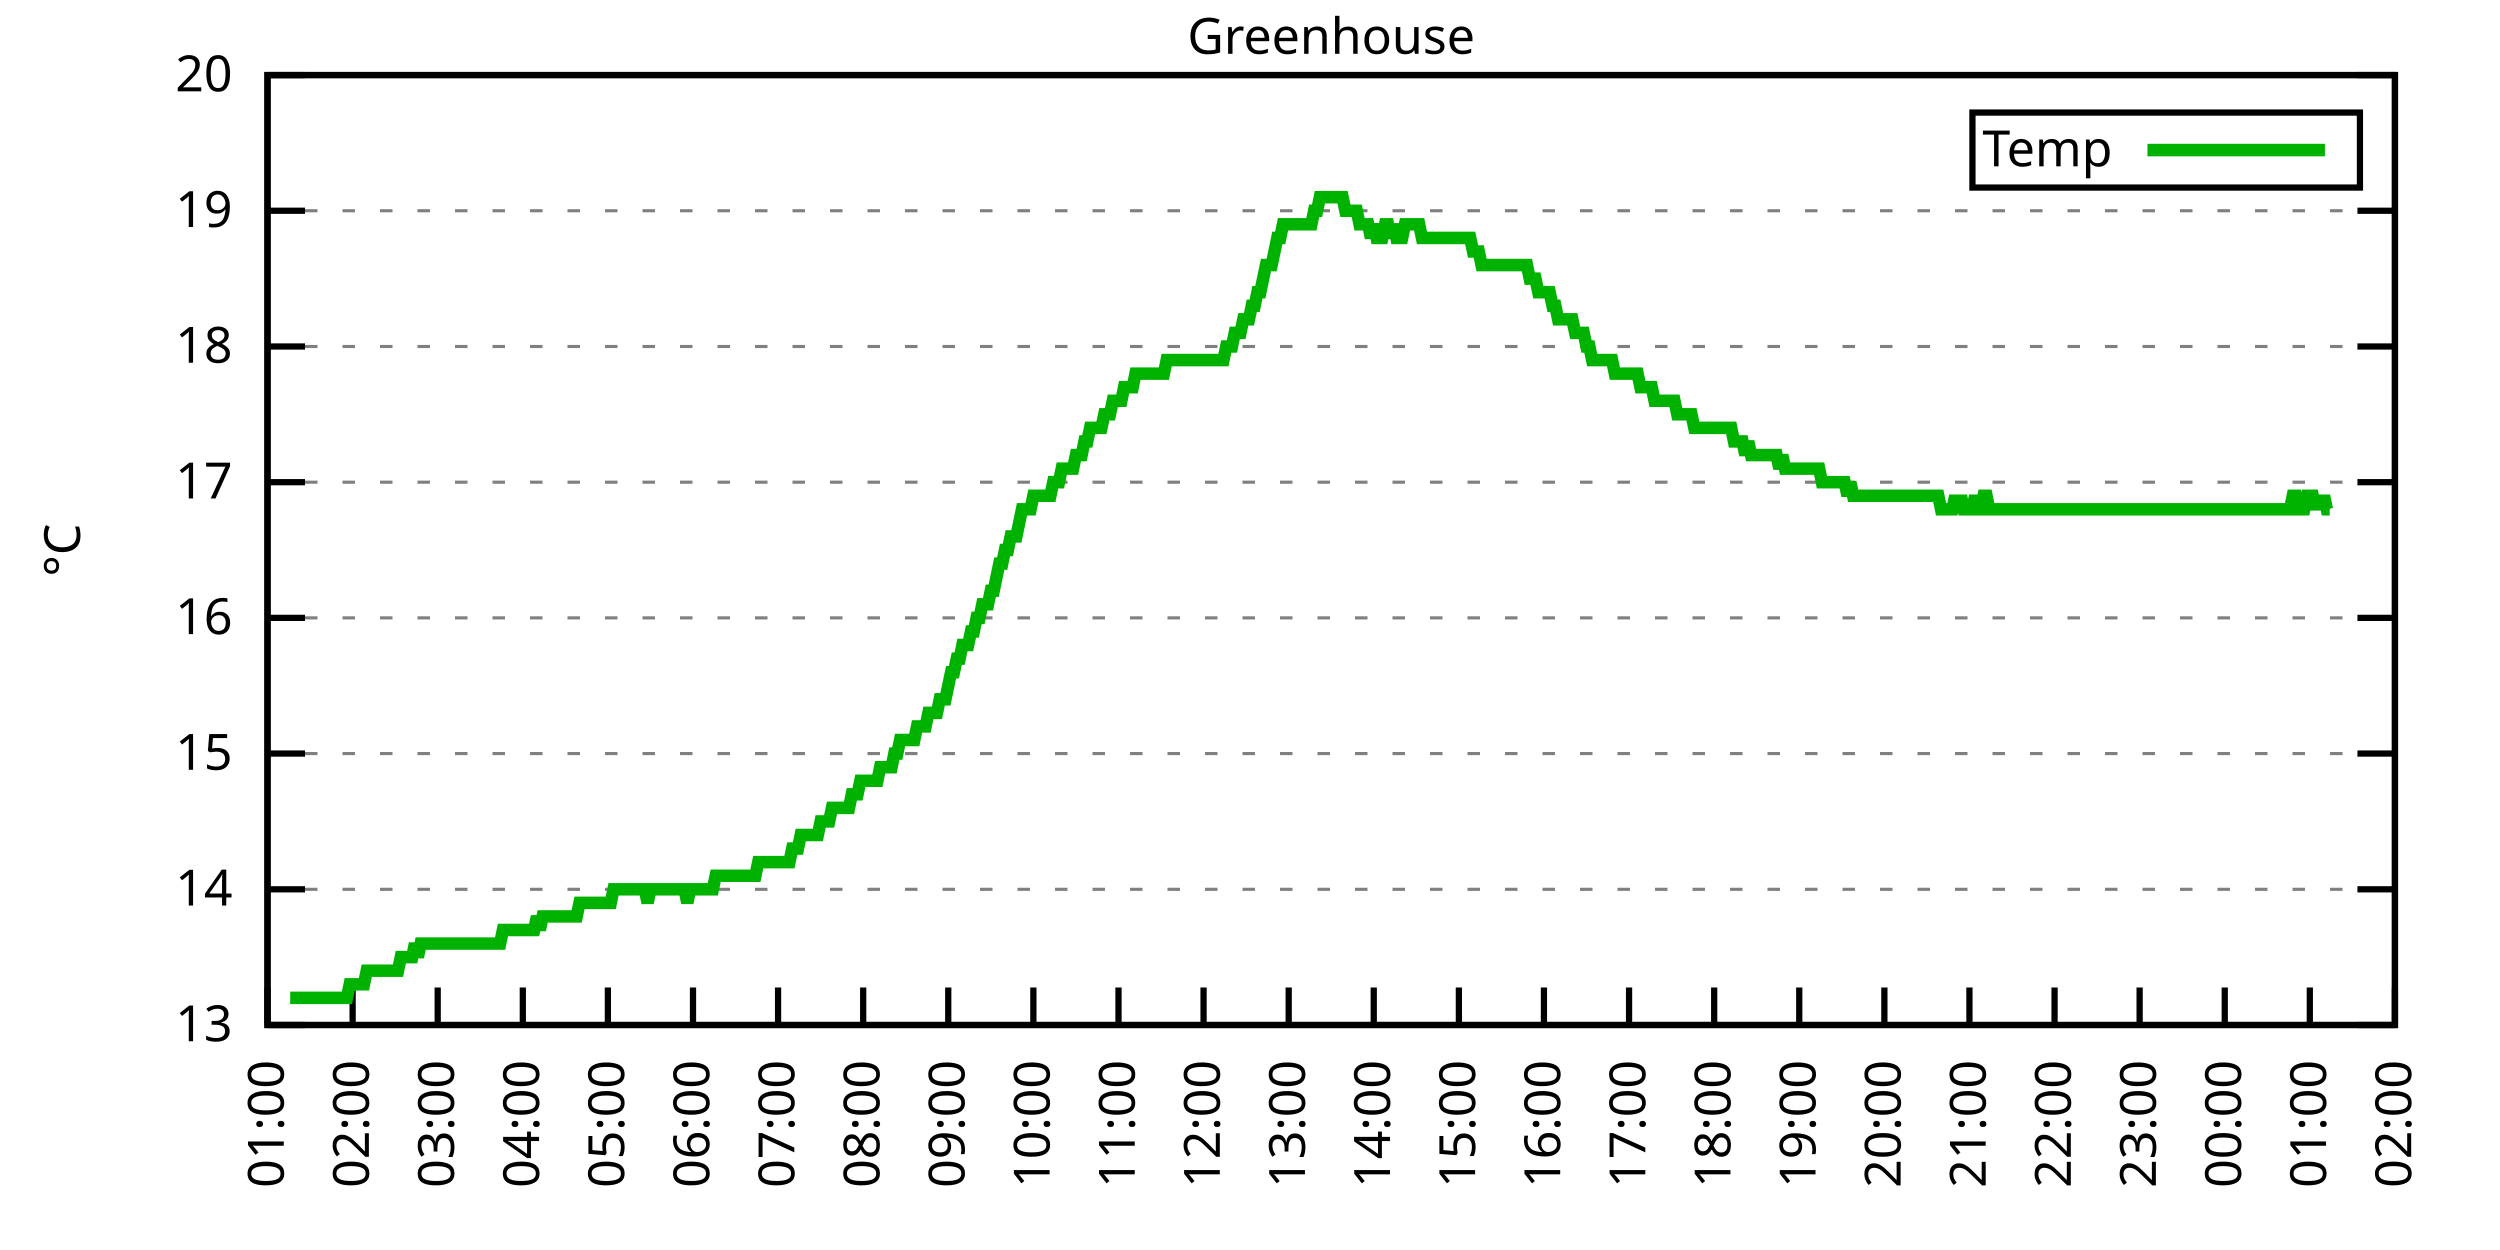
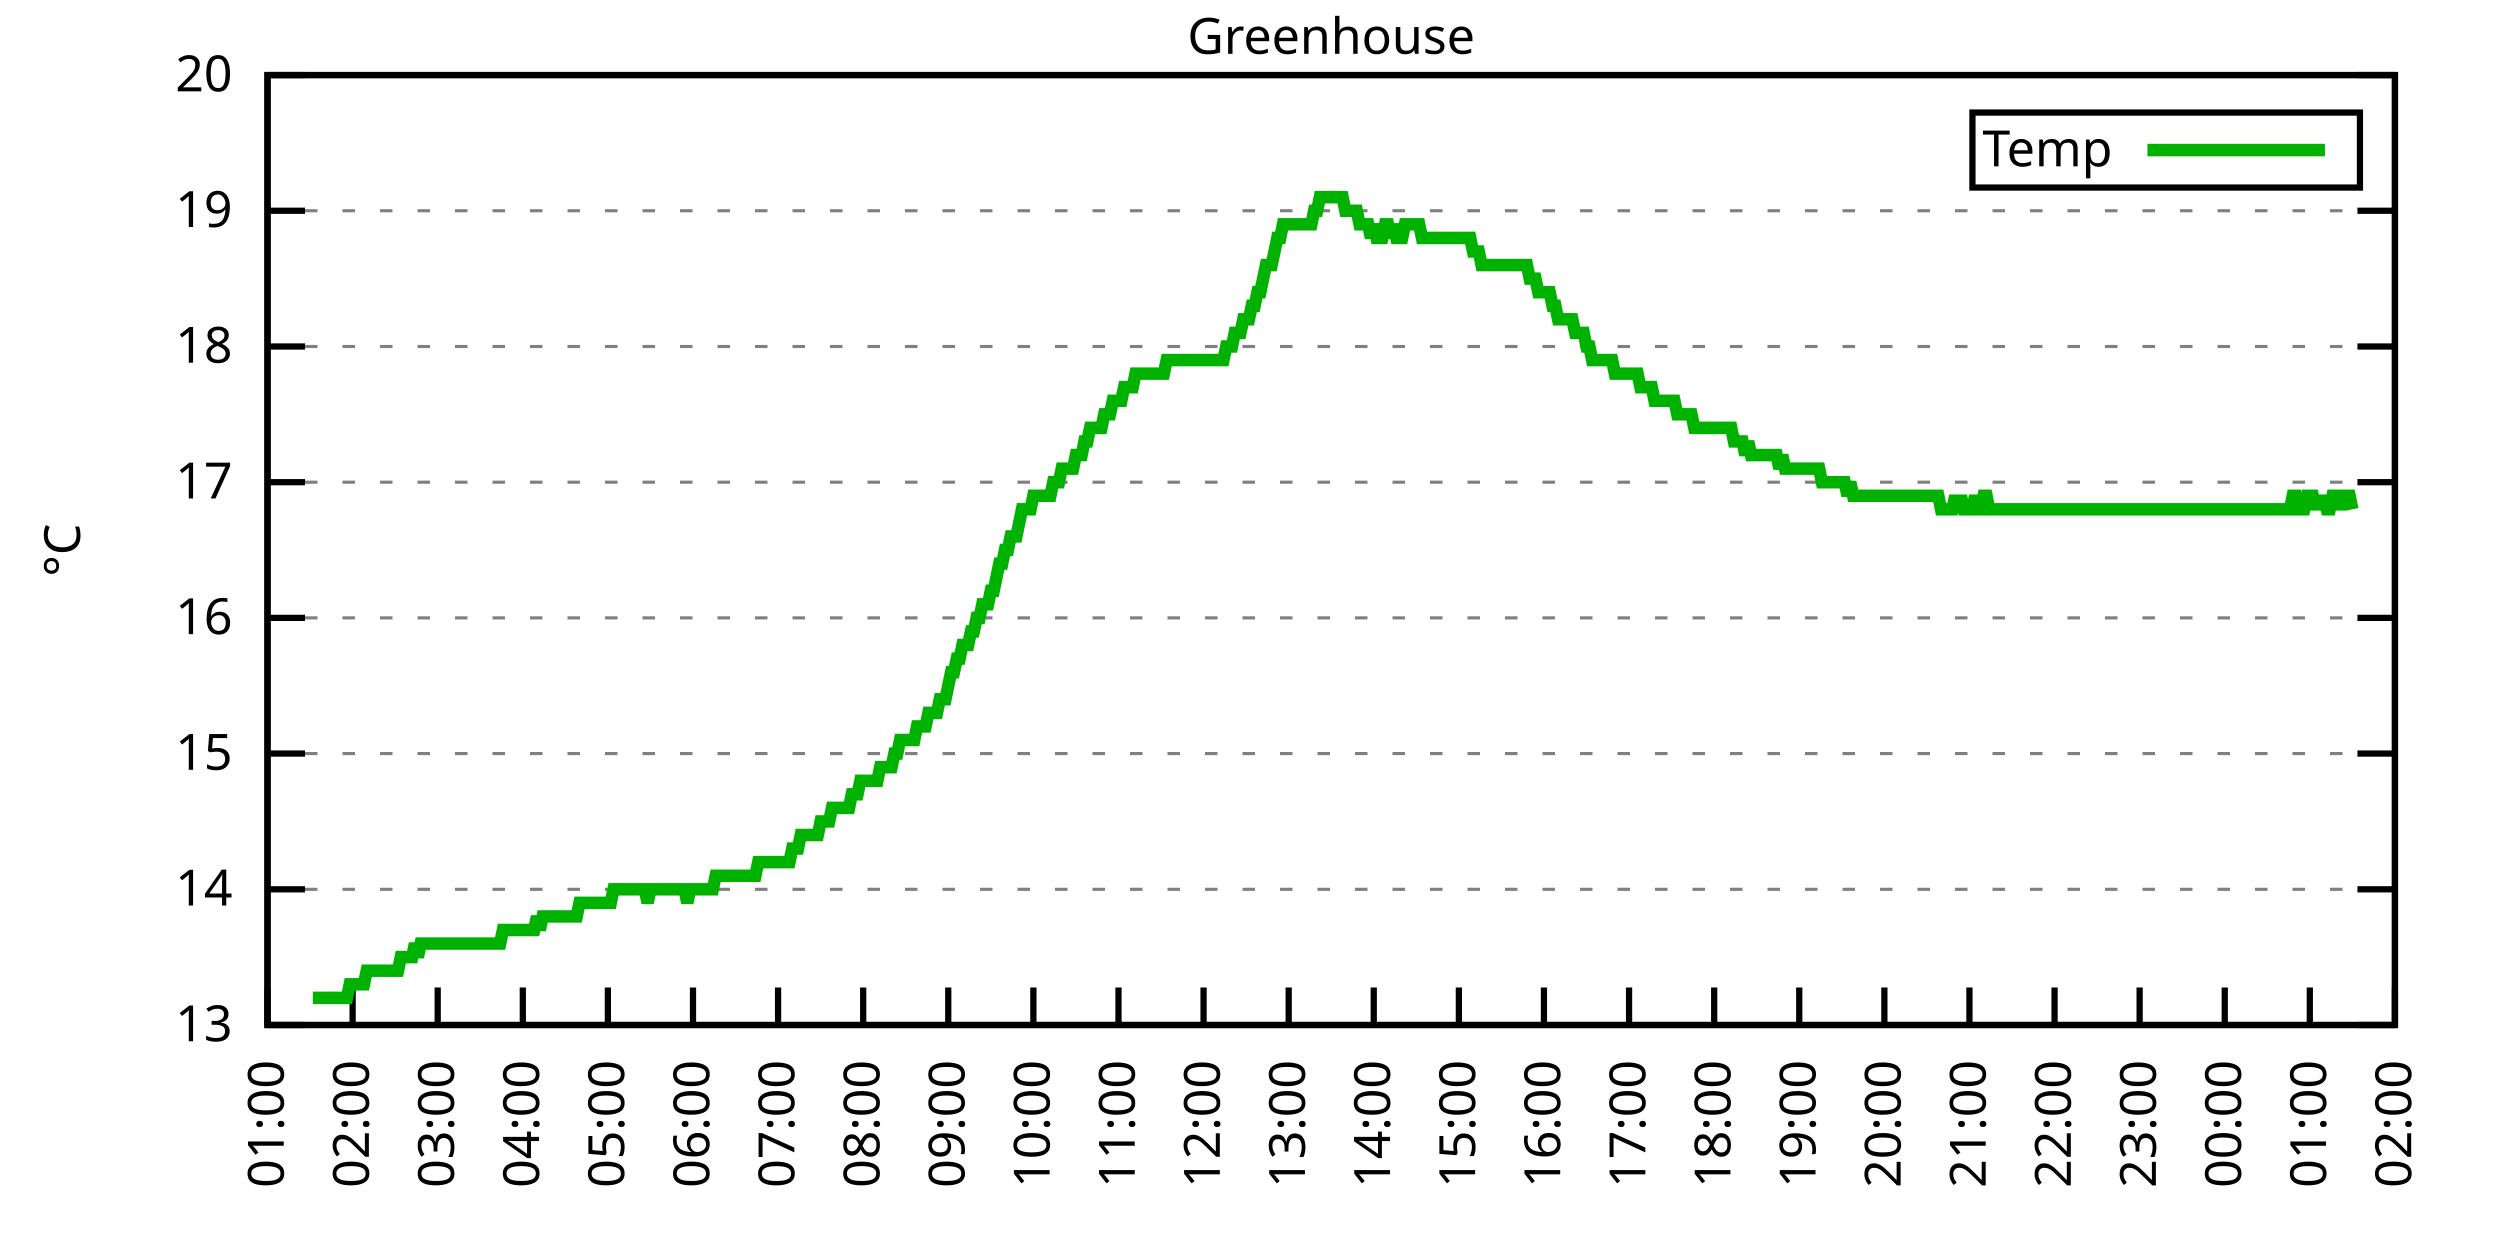
<svg xmlns="http://www.w3.org/2000/svg" xmlns:xlink="http://www.w3.org/1999/xlink" width="400" height="200" viewBox="0 0 400 200">
  <g id="gnuplot_canvas">
    <rect x="0" y="0" width="400" height="200" fill="none" />
    <defs>
      <circle id="gpDot" r="0.5" stroke-width="0.5" stroke="currentColor" />
      <path id="gpPt0" stroke-width="0.333" stroke="currentColor" d="M-1,0 h2 M0,-1 v2" />
      <path id="gpPt1" stroke-width="0.333" stroke="currentColor" d="M-1,-1 L1,1 M1,-1 L-1,1" />
      <path id="gpPt2" stroke-width="0.333" stroke="currentColor" d="M-1,0 L1,0 M0,-1 L0,1 M-1,-1 L1,1 M-1,1 L1,-1" />
      <rect id="gpPt3" stroke-width="0.333" stroke="currentColor" x="-1" y="-1" width="2" height="2" />
      <rect id="gpPt4" stroke-width="0.333" stroke="currentColor" fill="currentColor" x="-1" y="-1" width="2" height="2" />
      <circle id="gpPt5" stroke-width="0.333" stroke="currentColor" cx="0" cy="0" r="1" />
      <use xlink:href="#gpPt5" id="gpPt6" fill="currentColor" stroke="none" />
      <path id="gpPt7" stroke-width="0.333" stroke="currentColor" d="M0,-1.33 L-1.33,0.67 L1.33,0.67 z" />
      <use xlink:href="#gpPt7" id="gpPt8" fill="currentColor" stroke="none" />
      <use xlink:href="#gpPt7" id="gpPt9" stroke="currentColor" transform="rotate(180)" />
      <use xlink:href="#gpPt9" id="gpPt10" fill="currentColor" stroke="none" />
      <use xlink:href="#gpPt3" id="gpPt11" stroke="currentColor" transform="rotate(45)" />
      <use xlink:href="#gpPt11" id="gpPt12" fill="currentColor" stroke="none" />
      <path id="gpPt13" stroke-width="0.333" stroke="currentColor" d="M0,1.330 L1.265,0.411 L0.782,-1.067 L-0.782,-1.076 L-1.265,0.411 z" />
      <use xlink:href="#gpPt13" id="gpPt14" fill="currentColor" stroke="none" />
      <filter id="textbox" filterUnits="objectBoundingBox" x="0" y="0" height="1" width="1">
        <feFlood flood-color="white" flood-opacity="1" result="bgnd" />
        <feComposite in="SourceGraphic" in2="bgnd" operator="atop" />
      </filter>
      <filter id="greybox" filterUnits="objectBoundingBox" x="0" y="0" height="1" width="1">
        <feFlood flood-color="lightgrey" flood-opacity="1" result="grey" />
        <feComposite in="SourceGraphic" in2="grey" operator="atop" />
      </filter>
    </defs>
    <g fill="none" color="white" stroke="currentColor" stroke-width="1.00" stroke-linecap="butt" stroke-linejoin="miter">
</g>
    <g fill="none" color="black" stroke="currentColor" stroke-width="1.00" stroke-linecap="butt" stroke-linejoin="miter">
      <g stroke="none" shape-rendering="crispEdges">
        <polygon fill="rgb(255, 255, 255)" points="42.80,164.00 383.18,164.00 383.18,12.02 42.80,12.02 " />
      </g>
    </g>
    <g fill="none" color="black" stroke="currentColor" stroke-width="1.00" stroke-linecap="butt" stroke-linejoin="miter">
</g>
    <g fill="none" color="black" stroke="black" stroke-width="0.50" stroke-linecap="butt" stroke-linejoin="miter">
</g>
    <g fill="none" color="gray" stroke="currentColor" stroke-width="0.50" stroke-linecap="butt" stroke-linejoin="miter">
      <path stroke="gray" stroke-dasharray="2,4" class="gridline" d="M42.80,164.00 L383.19,164.00  " />
    </g>
    <g fill="none" color="gray" stroke="gray" stroke-width="1.00" stroke-linecap="butt" stroke-linejoin="miter">
</g>
    <g fill="none" color="black" stroke="currentColor" stroke-width="1.00" stroke-linecap="butt" stroke-linejoin="miter">
      <path stroke="black" d="M42.80,164.00 L48.80,164.00 M383.19,164.00 L377.19,164.00  " />
      <g transform="translate(37.20,166.60)" stroke="none" fill="black" font-family="Sans" font-size="8.00" text-anchor="end">
        <text>
          <tspan font-family="Sans"> 13</tspan>
        </text>
      </g>
    </g>
    <g fill="none" color="black" stroke="currentColor" stroke-width="1.00" stroke-linecap="butt" stroke-linejoin="miter">
</g>
    <g fill="none" color="black" stroke="black" stroke-width="0.50" stroke-linecap="butt" stroke-linejoin="miter">
</g>
    <g fill="none" color="gray" stroke="currentColor" stroke-width="0.50" stroke-linecap="butt" stroke-linejoin="miter">
      <path stroke="gray" stroke-dasharray="2,4" class="gridline" d="M42.80,142.29 L383.19,142.29  " />
    </g>
    <g fill="none" color="gray" stroke="gray" stroke-width="1.00" stroke-linecap="butt" stroke-linejoin="miter">
</g>
    <g fill="none" color="black" stroke="currentColor" stroke-width="1.00" stroke-linecap="butt" stroke-linejoin="miter">
      <path stroke="black" d="M42.80,142.29 L48.80,142.29 M383.19,142.29 L377.19,142.29  " />
      <g transform="translate(37.20,144.89)" stroke="none" fill="black" font-family="Sans" font-size="8.00" text-anchor="end">
        <text>
          <tspan font-family="Sans"> 14</tspan>
        </text>
      </g>
    </g>
    <g fill="none" color="black" stroke="currentColor" stroke-width="1.00" stroke-linecap="butt" stroke-linejoin="miter">
</g>
    <g fill="none" color="black" stroke="black" stroke-width="0.50" stroke-linecap="butt" stroke-linejoin="miter">
</g>
    <g fill="none" color="gray" stroke="currentColor" stroke-width="0.50" stroke-linecap="butt" stroke-linejoin="miter">
      <path stroke="gray" stroke-dasharray="2,4" class="gridline" d="M42.80,120.57 L383.19,120.57  " />
    </g>
    <g fill="none" color="gray" stroke="gray" stroke-width="1.00" stroke-linecap="butt" stroke-linejoin="miter">
</g>
    <g fill="none" color="black" stroke="currentColor" stroke-width="1.00" stroke-linecap="butt" stroke-linejoin="miter">
      <path stroke="black" d="M42.80,120.57 L48.80,120.57 M383.19,120.57 L377.19,120.57  " />
      <g transform="translate(37.20,123.17)" stroke="none" fill="black" font-family="Sans" font-size="8.00" text-anchor="end">
        <text>
          <tspan font-family="Sans"> 15</tspan>
        </text>
      </g>
    </g>
    <g fill="none" color="black" stroke="currentColor" stroke-width="1.00" stroke-linecap="butt" stroke-linejoin="miter">
</g>
    <g fill="none" color="black" stroke="black" stroke-width="0.50" stroke-linecap="butt" stroke-linejoin="miter">
</g>
    <g fill="none" color="gray" stroke="currentColor" stroke-width="0.50" stroke-linecap="butt" stroke-linejoin="miter">
      <path stroke="gray" stroke-dasharray="2,4" class="gridline" d="M42.80,98.86 L383.19,98.86  " />
    </g>
    <g fill="none" color="gray" stroke="gray" stroke-width="1.00" stroke-linecap="butt" stroke-linejoin="miter">
</g>
    <g fill="none" color="black" stroke="currentColor" stroke-width="1.00" stroke-linecap="butt" stroke-linejoin="miter">
      <path stroke="black" d="M42.80,98.86 L48.80,98.86 M383.19,98.86 L377.19,98.86  " />
      <g transform="translate(37.20,101.46)" stroke="none" fill="black" font-family="Sans" font-size="8.00" text-anchor="end">
        <text>
          <tspan font-family="Sans"> 16</tspan>
        </text>
      </g>
    </g>
    <g fill="none" color="black" stroke="currentColor" stroke-width="1.00" stroke-linecap="butt" stroke-linejoin="miter">
</g>
    <g fill="none" color="black" stroke="black" stroke-width="0.50" stroke-linecap="butt" stroke-linejoin="miter">
</g>
    <g fill="none" color="gray" stroke="currentColor" stroke-width="0.50" stroke-linecap="butt" stroke-linejoin="miter">
      <path stroke="gray" stroke-dasharray="2,4" class="gridline" d="M42.80,77.15 L383.19,77.15  " />
    </g>
    <g fill="none" color="gray" stroke="gray" stroke-width="1.00" stroke-linecap="butt" stroke-linejoin="miter">
</g>
    <g fill="none" color="black" stroke="currentColor" stroke-width="1.00" stroke-linecap="butt" stroke-linejoin="miter">
      <path stroke="black" d="M42.80,77.15 L48.80,77.15 M383.19,77.15 L377.19,77.15  " />
      <g transform="translate(37.20,79.75)" stroke="none" fill="black" font-family="Sans" font-size="8.00" text-anchor="end">
        <text>
          <tspan font-family="Sans"> 17</tspan>
        </text>
      </g>
    </g>
    <g fill="none" color="black" stroke="currentColor" stroke-width="1.00" stroke-linecap="butt" stroke-linejoin="miter">
</g>
    <g fill="none" color="black" stroke="black" stroke-width="0.50" stroke-linecap="butt" stroke-linejoin="miter">
</g>
    <g fill="none" color="gray" stroke="currentColor" stroke-width="0.50" stroke-linecap="butt" stroke-linejoin="miter">
      <path stroke="gray" stroke-dasharray="2,4" class="gridline" d="M42.80,55.44 L383.19,55.44  " />
    </g>
    <g fill="none" color="gray" stroke="gray" stroke-width="1.00" stroke-linecap="butt" stroke-linejoin="miter">
</g>
    <g fill="none" color="black" stroke="currentColor" stroke-width="1.00" stroke-linecap="butt" stroke-linejoin="miter">
      <path stroke="black" d="M42.80,55.44 L48.80,55.44 M383.19,55.44 L377.19,55.44  " />
      <g transform="translate(37.20,58.04)" stroke="none" fill="black" font-family="Sans" font-size="8.00" text-anchor="end">
        <text>
          <tspan font-family="Sans"> 18</tspan>
        </text>
      </g>
    </g>
    <g fill="none" color="black" stroke="currentColor" stroke-width="1.00" stroke-linecap="butt" stroke-linejoin="miter">
</g>
    <g fill="none" color="black" stroke="black" stroke-width="0.50" stroke-linecap="butt" stroke-linejoin="miter">
</g>
    <g fill="none" color="gray" stroke="currentColor" stroke-width="0.50" stroke-linecap="butt" stroke-linejoin="miter">
      <path stroke="gray" stroke-dasharray="2,4" class="gridline" d="M42.80,33.72 L383.19,33.72  " />
    </g>
    <g fill="none" color="gray" stroke="gray" stroke-width="1.00" stroke-linecap="butt" stroke-linejoin="miter">
</g>
    <g fill="none" color="black" stroke="currentColor" stroke-width="1.00" stroke-linecap="butt" stroke-linejoin="miter">
      <path stroke="black" d="M42.80,33.72 L48.80,33.72 M383.19,33.72 L377.19,33.72  " />
      <g transform="translate(37.20,36.32)" stroke="none" fill="black" font-family="Sans" font-size="8.00" text-anchor="end">
        <text>
          <tspan font-family="Sans"> 19</tspan>
        </text>
      </g>
    </g>
    <g fill="none" color="black" stroke="currentColor" stroke-width="1.00" stroke-linecap="butt" stroke-linejoin="miter">
</g>
    <g fill="none" color="black" stroke="black" stroke-width="0.50" stroke-linecap="butt" stroke-linejoin="miter">
</g>
    <g fill="none" color="gray" stroke="currentColor" stroke-width="0.50" stroke-linecap="butt" stroke-linejoin="miter">
      <path stroke="gray" stroke-dasharray="2,4" class="gridline" d="M42.80,12.01 L383.19,12.01  " />
    </g>
    <g fill="none" color="gray" stroke="gray" stroke-width="1.00" stroke-linecap="butt" stroke-linejoin="miter">
</g>
    <g fill="none" color="black" stroke="currentColor" stroke-width="1.00" stroke-linecap="butt" stroke-linejoin="miter">
      <path stroke="black" d="M42.80,12.01 L48.80,12.01 M383.19,12.01 L377.19,12.01  " />
      <g transform="translate(37.20,14.61)" stroke="none" fill="black" font-family="Sans" font-size="8.00" text-anchor="end">
        <text>
          <tspan font-family="Sans"> 20</tspan>
        </text>
      </g>
    </g>
    <g fill="none" color="black" stroke="currentColor" stroke-width="1.00" stroke-linecap="butt" stroke-linejoin="miter">
      <path stroke="black" d="M42.80,164.00 L42.80,158.00  " />
      <g transform="translate(45.40,169.60) rotate(270.00)" stroke="none" fill="black" font-family="Sans" font-size="8.00" text-anchor="end">
        <text>
          <tspan font-family="Sans">01:00</tspan>
        </text>
      </g>
    </g>
    <g fill="none" color="black" stroke="currentColor" stroke-width="1.00" stroke-linecap="butt" stroke-linejoin="miter">
      <path stroke="black" d="M56.42,164.00 L56.42,158.00  " />
      <g transform="translate(59.02,169.60) rotate(270.00)" stroke="none" fill="black" font-family="Sans" font-size="8.00" text-anchor="end">
        <text>
          <tspan font-family="Sans">02:00</tspan>
        </text>
      </g>
    </g>
    <g fill="none" color="black" stroke="currentColor" stroke-width="1.00" stroke-linecap="butt" stroke-linejoin="miter">
      <path stroke="black" d="M70.03,164.00 L70.03,158.00  " />
      <g transform="translate(72.63,169.60) rotate(270.00)" stroke="none" fill="black" font-family="Sans" font-size="8.00" text-anchor="end">
        <text>
          <tspan font-family="Sans">03:00</tspan>
        </text>
      </g>
    </g>
    <g fill="none" color="black" stroke="currentColor" stroke-width="1.00" stroke-linecap="butt" stroke-linejoin="miter">
      <path stroke="black" d="M83.65,164.00 L83.65,158.00  " />
      <g transform="translate(86.25,169.60) rotate(270.00)" stroke="none" fill="black" font-family="Sans" font-size="8.00" text-anchor="end">
        <text>
          <tspan font-family="Sans">04:00</tspan>
        </text>
      </g>
    </g>
    <g fill="none" color="black" stroke="currentColor" stroke-width="1.00" stroke-linecap="butt" stroke-linejoin="miter">
      <path stroke="black" d="M97.26,164.00 L97.26,158.00  " />
      <g transform="translate(99.86,169.60) rotate(270.00)" stroke="none" fill="black" font-family="Sans" font-size="8.00" text-anchor="end">
        <text>
          <tspan font-family="Sans">05:00</tspan>
        </text>
      </g>
    </g>
    <g fill="none" color="black" stroke="currentColor" stroke-width="1.00" stroke-linecap="butt" stroke-linejoin="miter">
      <path stroke="black" d="M110.88,164.00 L110.88,158.00  " />
      <g transform="translate(113.48,169.60) rotate(270.00)" stroke="none" fill="black" font-family="Sans" font-size="8.00" text-anchor="end">
        <text>
          <tspan font-family="Sans">06:00</tspan>
        </text>
      </g>
    </g>
    <g fill="none" color="black" stroke="currentColor" stroke-width="1.00" stroke-linecap="butt" stroke-linejoin="miter">
      <path stroke="black" d="M124.49,164.00 L124.49,158.00  " />
      <g transform="translate(127.09,169.60) rotate(270.00)" stroke="none" fill="black" font-family="Sans" font-size="8.00" text-anchor="end">
        <text>
          <tspan font-family="Sans">07:00</tspan>
        </text>
      </g>
    </g>
    <g fill="none" color="black" stroke="currentColor" stroke-width="1.00" stroke-linecap="butt" stroke-linejoin="miter">
      <path stroke="black" d="M138.11,164.00 L138.11,158.00  " />
      <g transform="translate(140.71,169.60) rotate(270.00)" stroke="none" fill="black" font-family="Sans" font-size="8.00" text-anchor="end">
        <text>
          <tspan font-family="Sans">08:00</tspan>
        </text>
      </g>
    </g>
    <g fill="none" color="black" stroke="currentColor" stroke-width="1.00" stroke-linecap="butt" stroke-linejoin="miter">
      <path stroke="black" d="M151.72,164.00 L151.72,158.00  " />
      <g transform="translate(154.32,169.60) rotate(270.00)" stroke="none" fill="black" font-family="Sans" font-size="8.00" text-anchor="end">
        <text>
          <tspan font-family="Sans">09:00</tspan>
        </text>
      </g>
    </g>
    <g fill="none" color="black" stroke="currentColor" stroke-width="1.00" stroke-linecap="butt" stroke-linejoin="miter">
      <path stroke="black" d="M165.34,164.00 L165.34,158.00  " />
      <g transform="translate(167.94,169.60) rotate(270.00)" stroke="none" fill="black" font-family="Sans" font-size="8.00" text-anchor="end">
        <text>
          <tspan font-family="Sans">10:00</tspan>
        </text>
      </g>
    </g>
    <g fill="none" color="black" stroke="currentColor" stroke-width="1.00" stroke-linecap="butt" stroke-linejoin="miter">
      <path stroke="black" d="M178.96,164.00 L178.96,158.00  " />
      <g transform="translate(181.56,169.60) rotate(270.00)" stroke="none" fill="black" font-family="Sans" font-size="8.00" text-anchor="end">
        <text>
          <tspan font-family="Sans">11:00</tspan>
        </text>
      </g>
    </g>
    <g fill="none" color="black" stroke="currentColor" stroke-width="1.00" stroke-linecap="butt" stroke-linejoin="miter">
      <path stroke="black" d="M192.57,164.00 L192.57,158.00  " />
      <g transform="translate(195.17,169.60) rotate(270.00)" stroke="none" fill="black" font-family="Sans" font-size="8.00" text-anchor="end">
        <text>
          <tspan font-family="Sans">12:00</tspan>
        </text>
      </g>
    </g>
    <g fill="none" color="black" stroke="currentColor" stroke-width="1.00" stroke-linecap="butt" stroke-linejoin="miter">
      <path stroke="black" d="M206.19,164.00 L206.19,158.00  " />
      <g transform="translate(208.79,169.60) rotate(270.00)" stroke="none" fill="black" font-family="Sans" font-size="8.00" text-anchor="end">
        <text>
          <tspan font-family="Sans">13:00</tspan>
        </text>
      </g>
    </g>
    <g fill="none" color="black" stroke="currentColor" stroke-width="1.00" stroke-linecap="butt" stroke-linejoin="miter">
      <path stroke="black" d="M219.80,164.00 L219.80,158.00  " />
      <g transform="translate(222.40,169.60) rotate(270.00)" stroke="none" fill="black" font-family="Sans" font-size="8.00" text-anchor="end">
        <text>
          <tspan font-family="Sans">14:00</tspan>
        </text>
      </g>
    </g>
    <g fill="none" color="black" stroke="currentColor" stroke-width="1.00" stroke-linecap="butt" stroke-linejoin="miter">
      <path stroke="black" d="M233.42,164.00 L233.42,158.00  " />
      <g transform="translate(236.02,169.60) rotate(270.00)" stroke="none" fill="black" font-family="Sans" font-size="8.00" text-anchor="end">
        <text>
          <tspan font-family="Sans">15:00</tspan>
        </text>
      </g>
    </g>
    <g fill="none" color="black" stroke="currentColor" stroke-width="1.00" stroke-linecap="butt" stroke-linejoin="miter">
      <path stroke="black" d="M247.03,164.00 L247.03,158.00  " />
      <g transform="translate(249.63,169.60) rotate(270.00)" stroke="none" fill="black" font-family="Sans" font-size="8.00" text-anchor="end">
        <text>
          <tspan font-family="Sans">16:00</tspan>
        </text>
      </g>
    </g>
    <g fill="none" color="black" stroke="currentColor" stroke-width="1.00" stroke-linecap="butt" stroke-linejoin="miter">
      <path stroke="black" d="M260.65,164.00 L260.65,158.00  " />
      <g transform="translate(263.25,169.60) rotate(270.00)" stroke="none" fill="black" font-family="Sans" font-size="8.00" text-anchor="end">
        <text>
          <tspan font-family="Sans">17:00</tspan>
        </text>
      </g>
    </g>
    <g fill="none" color="black" stroke="currentColor" stroke-width="1.00" stroke-linecap="butt" stroke-linejoin="miter">
      <path stroke="black" d="M274.27,164.00 L274.27,158.00  " />
      <g transform="translate(276.87,169.60) rotate(270.00)" stroke="none" fill="black" font-family="Sans" font-size="8.00" text-anchor="end">
        <text>
          <tspan font-family="Sans">18:00</tspan>
        </text>
      </g>
    </g>
    <g fill="none" color="black" stroke="currentColor" stroke-width="1.00" stroke-linecap="butt" stroke-linejoin="miter">
      <path stroke="black" d="M287.88,164.00 L287.88,158.00  " />
      <g transform="translate(290.48,169.60) rotate(270.00)" stroke="none" fill="black" font-family="Sans" font-size="8.00" text-anchor="end">
        <text>
          <tspan font-family="Sans">19:00</tspan>
        </text>
      </g>
    </g>
    <g fill="none" color="black" stroke="currentColor" stroke-width="1.00" stroke-linecap="butt" stroke-linejoin="miter">
      <path stroke="black" d="M301.50,164.00 L301.50,158.00  " />
      <g transform="translate(304.10,169.60) rotate(270.00)" stroke="none" fill="black" font-family="Sans" font-size="8.00" text-anchor="end">
        <text>
          <tspan font-family="Sans">20:00</tspan>
        </text>
      </g>
    </g>
    <g fill="none" color="black" stroke="currentColor" stroke-width="1.00" stroke-linecap="butt" stroke-linejoin="miter">
      <path stroke="black" d="M315.11,164.00 L315.11,158.00  " />
      <g transform="translate(317.71,169.60) rotate(270.00)" stroke="none" fill="black" font-family="Sans" font-size="8.00" text-anchor="end">
        <text>
          <tspan font-family="Sans">21:00</tspan>
        </text>
      </g>
    </g>
    <g fill="none" color="black" stroke="currentColor" stroke-width="1.00" stroke-linecap="butt" stroke-linejoin="miter">
      <path stroke="black" d="M328.73,164.00 L328.73,158.00  " />
      <g transform="translate(331.33,169.60) rotate(270.00)" stroke="none" fill="black" font-family="Sans" font-size="8.00" text-anchor="end">
        <text>
          <tspan font-family="Sans">22:00</tspan>
        </text>
      </g>
    </g>
    <g fill="none" color="black" stroke="currentColor" stroke-width="1.00" stroke-linecap="butt" stroke-linejoin="miter">
      <path stroke="black" d="M342.34,164.00 L342.34,158.00  " />
      <g transform="translate(344.94,169.60) rotate(270.00)" stroke="none" fill="black" font-family="Sans" font-size="8.00" text-anchor="end">
        <text>
          <tspan font-family="Sans">23:00</tspan>
        </text>
      </g>
    </g>
    <g fill="none" color="black" stroke="currentColor" stroke-width="1.00" stroke-linecap="butt" stroke-linejoin="miter">
      <path stroke="black" d="M355.96,164.00 L355.96,158.00  " />
      <g transform="translate(358.56,169.60) rotate(270.00)" stroke="none" fill="black" font-family="Sans" font-size="8.00" text-anchor="end">
        <text>
          <tspan font-family="Sans">00:00</tspan>
        </text>
      </g>
    </g>
    <g fill="none" color="black" stroke="currentColor" stroke-width="1.00" stroke-linecap="butt" stroke-linejoin="miter">
      <path stroke="black" d="M369.57,164.00 L369.57,158.00  " />
      <g transform="translate(372.17,169.60) rotate(270.00)" stroke="none" fill="black" font-family="Sans" font-size="8.00" text-anchor="end">
        <text>
          <tspan font-family="Sans">01:00</tspan>
        </text>
      </g>
    </g>
    <g fill="none" color="black" stroke="currentColor" stroke-width="1.00" stroke-linecap="butt" stroke-linejoin="miter">
      <path stroke="black" d="M383.19,164.00 L383.19,158.00  " />
      <g transform="translate(385.79,169.60) rotate(270.00)" stroke="none" fill="black" font-family="Sans" font-size="8.00" text-anchor="end">
        <text>
          <tspan font-family="Sans">02:00</tspan>
        </text>
      </g>
    </g>
    <g fill="none" color="black" stroke="currentColor" stroke-width="1.00" stroke-linecap="butt" stroke-linejoin="miter">
</g>
    <g fill="none" color="black" stroke="currentColor" stroke-width="1.00" stroke-linecap="butt" stroke-linejoin="miter">
      <path stroke="black" d="M42.80,12.01 L42.80,164.00 L383.19,164.00 L383.19,12.01 L42.80,12.01 Z  " />
    </g>
    <g fill="none" color="black" stroke="currentColor" stroke-width="1.00" stroke-linecap="butt" stroke-linejoin="miter">
</g>
    <g fill="none" color="black" stroke="currentColor" stroke-width="1.00" stroke-linecap="butt" stroke-linejoin="miter">
      <path stroke="black" d="M315.59,30.01 L315.59,18.01 L377.59,18.01 L377.59,30.01 L315.59,30.01 Z  " />
    </g>
    <g id="Greenhouse_plot_1">
      <g fill="none" color="white" stroke="black" stroke-width="2.00" stroke-linecap="butt" stroke-linejoin="miter">
</g>
      <g fill="none" color="black" stroke="currentColor" stroke-width="2.00" stroke-linecap="butt" stroke-linejoin="miter">
        <g transform="translate(337.99,26.61)" stroke="none" fill="black" font-family="Sans" font-size="8.00" text-anchor="end">
          <text>
            <tspan font-family="Sans">Temp</tspan>
          </text>
        </g>
      </g>
      <g fill="none" color="black" stroke="currentColor" stroke-width="2.00" stroke-linecap="butt" stroke-linejoin="miter">
-         <path stroke="rgb(  0, 178,   0)" d="M343.59,24.01 L371.99,24.01 M46.43,159.66 L46.88,159.66 L47.34,159.66 L47.79,159.66 L48.25,159.66 L48.70,159.66   L49.15,159.66 L49.61,159.66 L50.06,159.66 L50.52,159.66 L50.97,159.66 L51.42,159.66 L51.88,159.66 L52.33,159.66   L52.78,159.66 L53.24,159.66 L53.69,159.66 L54.15,159.66 L54.60,159.66 L55.05,159.66 L55.51,159.66 L55.96,157.49   L56.42,157.49 L56.87,157.49 L57.32,157.49 L57.78,157.49 L58.23,157.49 L58.68,155.31 L59.14,155.31 L59.59,155.31   L60.05,155.31 L60.50,155.31 L60.95,155.31 L61.41,155.31 L61.86,155.31 L62.32,155.31 L62.77,155.31 L63.22,155.31   L63.68,155.31 L64.13,153.14 L64.58,153.14 L65.04,153.14 L65.49,153.14 L65.95,153.14 L66.40,150.97 L66.85,153.14   L67.31,150.97 L67.76,150.97 L68.22,150.97 L68.67,150.97 L69.12,150.97 L69.58,150.97 L70.03,150.97 L70.49,150.97   L70.94,150.97 L71.39,150.97 L71.85,150.97 L72.30,150.97 L72.75,150.97 L73.21,150.97 L73.66,150.97 L74.12,150.97   L74.57,150.97 L75.02,150.97 L75.48,150.97 L75.93,150.97 L76.39,150.97 L76.84,150.97 L77.29,150.97 L77.75,150.97   L78.20,150.97 L78.65,150.97 L79.11,150.97 L79.56,150.97 L80.02,150.97 L80.47,148.80 L80.92,148.80 L81.38,148.80   L81.83,148.80 L82.29,148.80 L82.74,148.80 L83.19,148.80 L83.65,148.80 L84.10,148.80 L84.55,148.80 L85.01,148.80   L85.46,148.80 L85.92,146.63 L86.37,148.80 L86.82,146.63 L87.28,146.63 L87.73,146.63 L88.19,146.63 L88.64,146.63   L89.09,146.63 L89.55,146.63 L90.00,146.63 L90.45,146.63 L90.91,146.63 L91.36,146.63 L91.82,146.63 L92.27,146.63   L92.72,144.46 L93.18,144.46 L93.63,144.46 L94.09,144.46 L94.54,144.46 L94.99,144.46 L95.45,144.46 L95.90,144.46   L96.35,144.46 L96.81,144.46 L97.26,144.46 L97.72,144.46 L98.17,142.29 L98.62,142.29 L99.08,142.29 L99.53,142.29   L99.99,142.29 L100.44,142.29 L100.89,142.29 L101.35,142.29 L101.80,142.29 L102.25,142.29 L102.71,142.29 L103.16,142.29   L103.62,144.46 L104.07,142.29 L104.52,142.29 L104.98,142.29 L105.43,142.29 L105.89,142.29 L106.34,142.29 L106.79,142.29   L107.25,142.29 L107.70,142.29 L108.15,142.29 L108.61,142.29 L109.06,142.29 L109.52,142.29 L109.97,144.46 L110.42,142.29   L110.88,142.29 L111.33,142.29 L111.79,142.29 L112.24,142.29 L112.69,142.29 L113.15,142.29 L113.60,142.29 L114.05,142.29   L114.51,140.12 L114.96,140.12 L115.42,140.12 L115.87,140.12 L116.32,140.12 L116.78,140.12 L117.23,140.12 L117.69,140.12   L118.14,140.12 L118.59,140.12 L119.05,140.12 L119.50,140.12 L119.96,140.12 L120.41,140.12 L120.86,140.12 L121.32,137.94   L121.77,137.94 L122.22,137.94 L122.68,137.94 L123.13,137.94 L123.59,137.94 L124.04,137.94 L124.49,137.94 L124.95,137.94   L125.40,137.94 L125.86,137.94 L126.31,137.94 L126.76,135.77 L127.22,135.77 L127.67,135.77 L128.12,133.60 L128.58,133.60   L129.03,133.60 L129.49,133.60 L129.94,133.60 L130.39,133.60 L130.85,133.60 L131.30,131.43 L131.76,131.43 L132.21,131.43   L132.66,131.43 L133.12,129.26 L133.57,129.26 L134.02,129.26 L134.48,129.26 L134.93,129.26 L135.39,129.26 L135.84,129.26   L136.29,127.09 L136.75,127.09 L137.20,127.09 L137.66,124.92 L138.11,124.92 L138.56,124.92 L139.02,124.92 L139.47,124.92   L139.92,124.92 L140.38,124.92 L140.83,122.75 L141.29,122.75 L141.74,122.75 L142.19,122.75 L142.65,122.75 L143.10,120.57   L143.56,120.57 L144.01,118.40 L144.46,118.40 L144.92,118.40 L145.37,118.40 L145.82,118.40 L146.28,118.40 L146.73,116.23   L147.19,116.23 L147.64,116.23 L148.09,116.23 L148.55,114.06 L149.00,114.06 L149.46,114.06 L149.91,114.06 L150.36,111.89   L150.82,111.89 L151.27,111.89 L151.72,109.72 L152.18,107.55 L152.63,107.55 L153.09,105.38 L153.54,105.38 L153.99,103.20   L154.45,103.20 L154.90,103.20 L155.36,101.03 L155.81,101.03 L156.26,98.86 L156.72,98.86 L157.17,96.69 L157.62,96.69   L158.08,96.69 L158.53,94.52 L158.99,94.52 L159.44,92.35 L159.89,90.18 L160.35,90.18 L160.80,88.00 L161.26,88.00   L161.71,85.83 L162.16,85.83 L162.62,85.83 L163.07,83.66 L163.52,81.49 L163.98,81.49 L164.43,81.49 L164.89,81.49   L165.34,79.32 L165.79,79.32 L166.25,79.32 L166.70,79.32 L167.16,79.32 L167.61,79.32 L168.06,79.32 L168.52,77.15   L168.97,77.15 L169.43,77.15 L169.88,74.98 L170.33,74.98 L170.79,74.98 L171.24,74.98 L171.69,74.98 L172.15,72.81   L172.60,72.81 L173.06,72.81 L173.51,70.63 L173.96,70.63 L174.42,68.46 L174.87,68.46 L175.33,68.46 L175.78,68.46   L176.23,68.46 L176.69,66.29 L177.14,66.29 L177.59,66.29 L178.05,64.12 L178.50,64.12 L178.96,64.12 L179.41,64.12   L179.86,61.95 L180.32,61.95 L180.77,61.95 L181.23,61.95 L181.68,59.78 L182.13,59.78 L182.59,59.78 L183.04,59.78   L183.49,59.78 L183.95,59.78 L184.40,59.78 L184.86,59.78 L185.31,59.78 L185.76,59.78 L186.22,59.78 L186.67,57.61   L187.13,57.61 L187.58,57.61 L188.03,57.61 L188.49,57.61 L188.94,57.61 L189.39,57.61 L189.85,57.61 L190.30,57.61   L190.76,57.61 L191.21,57.61 L191.66,57.61 L192.12,57.61 L192.57,57.61 L193.03,57.61 L193.48,57.61 L193.93,57.61   L194.39,57.61 L194.84,57.61 L195.29,57.61 L195.75,57.61 L196.20,55.44 L196.66,55.44 L197.11,55.44 L197.56,53.26   L198.02,53.26 L198.47,53.26 L198.93,51.09 L199.38,51.09 L199.83,51.09 L200.29,48.92 L200.74,48.92 L201.19,46.75   L201.65,46.75 L202.10,44.58 L202.56,42.41 L203.01,42.41 L203.46,42.41 L203.92,40.24 L204.37,38.07 L204.83,38.07   L205.28,35.89 L205.73,35.89 L206.19,35.89 L206.64,35.89 L207.09,35.89 L207.55,35.89 L208.00,35.89 L208.46,35.89   L208.91,35.89 L209.36,35.89 L209.82,35.89 L210.27,33.72 L210.73,33.72 L211.18,31.55 L211.63,31.55 L212.09,31.55   L212.54,31.55 L213.00,31.55 L213.45,31.55 L213.90,31.55 L214.36,31.55 L214.81,31.55 L215.26,33.72 L215.72,33.72   L216.17,33.72 L216.63,33.72 L217.08,33.72 L217.53,35.89 L217.99,35.89 L218.44,35.89 L218.90,35.89 L219.35,38.07   L219.80,35.89 L220.26,38.07 L220.71,38.07 L221.16,38.07 L221.62,35.89 L222.07,35.89 L222.53,38.07 L222.98,35.89   L223.43,38.07 L223.89,38.07 L224.34,38.07 L224.80,35.89 L225.25,35.89 L225.70,35.89 L226.16,35.89 L226.61,35.89   L227.06,35.89 L227.52,38.07 L227.97,38.07 L228.43,38.07 L228.88,38.07 L229.33,38.07 L229.79,38.07 L230.24,38.07   L230.70,38.07 L231.15,38.07 L231.60,38.07 L232.06,38.07 L232.51,38.07 L232.96,38.07 L233.42,38.07 L233.87,38.07   L234.33,38.07 L234.78,38.07 L235.23,38.07 L235.69,40.24 L236.14,40.24 L236.60,40.24 L237.05,42.41 L237.50,42.41   L237.96,42.41 L238.41,42.41 L238.86,42.41 L239.32,42.41 L239.77,42.41 L240.23,42.41 L240.68,42.41 L241.13,42.41   L241.59,42.41 L242.04,42.41 L242.50,42.41 L242.95,42.41 L243.40,42.41 L243.86,42.41 L244.31,42.41 L244.76,44.58   L245.22,44.58 L245.67,44.58 L246.13,46.75 L246.58,46.75 L247.03,46.75 L247.49,46.75 L247.94,46.75 L248.40,48.92   L248.85,48.92 L249.30,51.09 L249.76,51.09 L250.21,51.09 L250.66,51.09 L251.12,51.09 L251.57,51.09 L252.03,53.26   L252.48,53.26 L252.93,53.26 L253.39,53.26 L253.84,55.44 L254.30,55.44 L254.75,57.61 L255.20,57.61 L255.66,57.61   L256.11,57.61 L256.56,57.61 L257.02,57.61 L257.47,57.61 L257.93,57.61 L258.38,59.78 L258.83,59.78 L259.29,59.78   L259.74,59.78 L260.20,59.78 L260.65,59.78 L261.10,59.78 L261.56,59.78 L262.01,59.78 L262.47,61.95 L262.92,61.95   L263.37,61.95 L263.83,61.95 L264.28,61.95 L264.73,64.12 L265.19,64.12 L265.64,64.12 L266.10,64.12 L266.55,64.12   L267.00,64.12 L267.46,64.12 L267.91,64.12 L268.37,66.29 L268.82,66.29 L269.27,66.29 L269.73,66.29 L270.18,66.29   L270.63,66.29 L271.09,68.46 L271.54,68.46 L272.00,68.46 L272.45,68.46 L272.90,68.46 L273.36,68.46 L273.81,68.46   L274.27,68.46 L274.72,68.46 L275.17,68.46 L275.63,68.46 L276.08,68.46 L276.53,68.46 L276.99,68.46 L277.44,70.63   L277.90,70.63 L278.35,70.63 L278.80,70.63 L279.26,72.81 L279.71,70.63 L280.17,72.81 L280.62,72.81 L281.07,72.81   L281.53,72.81 L281.98,72.81 L282.43,72.81 L282.89,72.81 L283.34,72.81 L283.80,72.81 L284.25,72.81 L284.70,74.98   L285.16,72.81 L285.61,74.98 L286.07,74.98 L286.52,74.98 L286.97,74.98 L287.43,74.98 L287.88,74.98 L288.33,74.98   L288.79,74.98 L289.24,74.98 L289.70,74.98 L290.15,74.98 L290.60,74.98 L291.06,74.98 L291.51,77.15 L291.97,77.15   L292.42,77.15 L292.87,77.15 L293.33,77.15 L293.78,77.15 L294.23,77.15 L294.69,77.15 L295.14,77.15 L295.60,79.32   L296.05,77.15 L296.50,79.32 L296.96,79.32 L297.41,79.32 L297.87,79.32 L298.32,79.32 L298.77,79.32 L299.23,79.32   L299.68,79.32 L300.13,79.32 L300.59,79.32 L301.04,79.32 L301.50,79.32 L301.95,79.32 L302.40,79.32 L302.86,79.32   L303.31,79.32 L303.77,79.32 L304.22,79.32 L304.67,79.32 L305.13,79.32 L305.58,79.32 L306.03,79.32 L306.49,79.32   L306.94,79.32 L307.40,79.32 L307.85,79.32 L308.30,79.32 L308.76,79.32 L309.21,79.32 L309.67,79.32 L310.12,79.32   L310.57,81.49 L311.03,81.49 L311.48,81.49 L311.94,81.49 L312.39,81.49 L312.84,79.32 L313.30,81.49 L313.75,79.32   L314.20,81.49 L314.66,81.49 L315.11,81.49 L315.57,81.49 L316.02,79.32 L316.47,81.49 L316.93,81.49 L317.38,79.32   L317.84,79.32 L318.29,81.49 L318.74,81.49 L319.20,81.49 L319.65,81.49 L320.10,81.49 L320.56,81.49 L321.01,81.49   L321.47,81.49 L321.92,81.49 L322.37,81.49 L322.83,81.49 L323.28,81.49 L323.74,81.49 L324.19,81.49 L324.64,81.49   L325.10,81.49 L325.55,81.49 L326.00,81.49 L326.46,81.49 L326.91,81.49 L327.37,81.49 L327.82,81.49 L328.27,81.49   L328.73,81.49 L329.18,81.49 L329.64,81.49 L330.09,81.49 L330.54,81.49 L331.00,81.49 L331.45,81.49 L331.90,81.49   L332.36,81.49 L332.81,81.49 L333.27,81.49 L333.72,81.49 L334.17,81.49 L334.63,81.49 L335.08,81.49 L335.54,81.49   L335.99,81.49 L336.44,81.49 L336.90,81.49 L337.35,81.49 L337.80,81.49 L338.26,81.49 L338.71,81.49 L339.17,81.49   L339.62,81.49 L340.07,81.49 L340.53,81.49 L340.98,81.49 L341.44,81.49 L341.89,81.49 L342.34,81.49 L342.80,81.49   L343.25,81.49 L343.70,81.49 L344.16,81.49 L344.61,81.49 L345.07,81.49 L345.52,81.49 L345.97,81.49 L346.43,81.49   L346.88,81.49 L347.34,81.49 L347.79,81.49 L348.24,81.49 L348.70,81.49 L349.15,81.49 L349.60,81.49 L350.06,81.49   L350.51,81.49 L350.97,81.49 L351.42,81.49 L351.87,81.49 L352.33,81.49 L352.78,81.49 L353.24,81.49 L353.69,81.49   L354.14,81.49 L354.60,81.49 L355.05,81.49 L355.50,81.49 L355.96,81.49 L356.41,81.49 L356.87,81.49 L357.32,81.49   L357.77,81.49 L358.23,81.49 L358.68,81.49 L359.14,81.49 L359.59,81.49 L360.04,81.49 L360.50,81.49 L360.95,81.49   L361.41,81.49 L361.86,81.49 L362.31,81.49 L362.77,81.49 L363.22,81.49 L363.67,81.49 L364.13,81.49 L364.58,81.49   L365.04,81.49 L365.49,81.49 L365.94,81.49 L366.40,81.49 L366.85,79.32 L367.31,79.32 L367.76,81.49 L368.21,81.49   L368.67,81.49 L369.12,79.32 L369.57,79.32 L370.03,79.32 L370.48,81.49 L370.94,79.32 L371.39,81.49 L371.84,79.32   L372.30,81.49 L372.75,81.49  " />
+         <path stroke="rgb(  0, 178,   0)" d="M343.59,24.01 L371.99,24.01 M50.06,159.66 L50.52,159.66 L50.97,159.66 L51.42,159.66 L51.88,159.66 L52.33,159.66   L52.78,159.66 L53.24,159.66 L53.69,159.66 L54.15,159.66 L54.60,159.66 L55.05,159.66 L55.51,159.66 L55.96,157.49   L56.42,157.49 L56.87,157.49 L57.32,157.49 L57.78,157.49 L58.23,157.49 L58.68,155.31 L59.14,155.31 L59.59,155.31   L60.05,155.31 L60.50,155.31 L60.95,155.31 L61.41,155.31 L61.86,155.31 L62.32,155.31 L62.77,155.31 L63.22,155.31   L63.68,155.31 L64.13,153.14 L64.58,153.14 L65.04,153.14 L65.49,153.14 L65.95,153.14 L66.40,150.97 L66.85,153.14   L67.31,150.97 L67.76,150.97 L68.22,150.97 L68.67,150.97 L69.12,150.97 L69.58,150.97 L70.03,150.97 L70.49,150.97   L70.94,150.97 L71.39,150.97 L71.85,150.97 L72.30,150.97 L72.75,150.97 L73.21,150.97 L73.66,150.97 L74.12,150.97   L74.57,150.97 L75.02,150.97 L75.48,150.97 L75.93,150.97 L76.39,150.97 L76.84,150.97 L77.29,150.97 L77.75,150.97   L78.20,150.97 L78.65,150.97 L79.11,150.97 L79.56,150.97 L80.02,150.97 L80.47,148.80 L80.92,148.80 L81.38,148.80   L81.83,148.80 L82.29,148.80 L82.74,148.80 L83.19,148.80 L83.65,148.80 L84.10,148.80 L84.55,148.80 L85.01,148.80   L85.46,148.80 L85.92,146.63 L86.37,148.80 L86.82,146.63 L87.28,146.63 L87.73,146.63 L88.19,146.63 L88.64,146.63   L89.09,146.63 L89.55,146.63 L90.00,146.63 L90.45,146.63 L90.91,146.63 L91.36,146.63 L91.82,146.63 L92.27,146.63   L92.72,144.46 L93.18,144.46 L93.63,144.46 L94.09,144.46 L94.54,144.46 L94.99,144.46 L95.45,144.46 L95.90,144.46   L96.35,144.46 L96.81,144.46 L97.26,144.46 L97.72,144.46 L98.17,142.29 L98.62,142.29 L99.08,142.29 L99.53,142.29   L99.99,142.29 L100.44,142.29 L100.89,142.29 L101.35,142.29 L101.80,142.29 L102.25,142.29 L102.71,142.29 L103.16,142.29   L103.62,144.46 L104.07,142.29 L104.52,142.29 L104.98,142.29 L105.43,142.29 L105.89,142.29 L106.34,142.29 L106.79,142.29   L107.25,142.29 L107.70,142.29 L108.15,142.29 L108.61,142.29 L109.06,142.29 L109.52,142.29 L109.97,144.46 L110.42,142.29   L110.88,142.29 L111.33,142.29 L111.79,142.29 L112.24,142.29 L112.69,142.29 L113.15,142.29 L113.60,142.29 L114.05,142.29   L114.51,140.12 L114.96,140.12 L115.42,140.12 L115.87,140.12 L116.32,140.12 L116.78,140.12 L117.23,140.12 L117.69,140.12   L118.14,140.12 L118.59,140.12 L119.05,140.12 L119.50,140.12 L119.96,140.12 L120.41,140.12 L120.86,140.12 L121.32,137.94   L121.77,137.94 L122.22,137.94 L122.68,137.94 L123.13,137.94 L123.59,137.94 L124.04,137.94 L124.49,137.94 L124.95,137.94   L125.40,137.94 L125.86,137.94 L126.31,137.94 L126.76,135.77 L127.22,135.77 L127.67,135.77 L128.12,133.60 L128.58,133.60   L129.03,133.60 L129.49,133.60 L129.94,133.60 L130.39,133.60 L130.85,133.60 L131.30,131.43 L131.76,131.43 L132.21,131.43   L132.66,131.43 L133.12,129.26 L133.57,129.26 L134.02,129.26 L134.48,129.26 L134.93,129.26 L135.39,129.26 L135.84,129.26   L136.29,127.09 L136.75,127.09 L137.20,127.09 L137.66,124.92 L138.11,124.92 L138.56,124.92 L139.02,124.92 L139.47,124.92   L139.92,124.92 L140.38,124.92 L140.83,122.75 L141.29,122.75 L141.74,122.75 L142.19,122.75 L142.65,122.75 L143.10,120.57   L143.56,120.57 L144.01,118.40 L144.46,118.40 L144.92,118.40 L145.37,118.40 L145.82,118.40 L146.28,118.40 L146.73,116.23   L147.19,116.23 L147.64,116.23 L148.09,116.23 L148.55,114.06 L149.00,114.06 L149.46,114.06 L149.91,114.06 L150.36,111.89   L150.82,111.89 L151.27,111.89 L151.72,109.72 L152.18,107.55 L152.63,107.55 L153.09,105.38 L153.54,105.38 L153.99,103.20   L154.45,103.20 L154.90,103.20 L155.36,101.03 L155.81,101.03 L156.26,98.86 L156.72,98.86 L157.17,96.69 L157.62,96.69   L158.08,96.69 L158.53,94.52 L158.99,94.52 L159.44,92.35 L159.89,90.18 L160.35,90.18 L160.80,88.00 L161.26,88.00   L161.71,85.83 L162.16,85.83 L162.62,85.83 L163.07,83.66 L163.52,81.49 L163.98,81.49 L164.43,81.49 L164.89,81.49   L165.34,79.32 L165.79,79.32 L166.25,79.32 L166.70,79.32 L167.16,79.32 L167.61,79.32 L168.06,79.32 L168.52,77.15   L168.97,77.15 L169.43,77.15 L169.88,74.98 L170.33,74.98 L170.79,74.98 L171.24,74.98 L171.69,74.98 L172.15,72.81   L172.60,72.81 L173.06,72.81 L173.51,70.63 L173.96,70.63 L174.42,68.46 L174.87,68.46 L175.33,68.46 L175.78,68.46   L176.23,68.46 L176.69,66.29 L177.14,66.29 L177.59,66.29 L178.05,64.12 L178.50,64.12 L178.96,64.12 L179.41,64.12   L179.86,61.95 L180.32,61.95 L180.77,61.95 L181.23,61.95 L181.68,59.78 L182.13,59.78 L182.59,59.78 L183.04,59.78   L183.49,59.78 L183.95,59.78 L184.40,59.78 L184.86,59.78 L185.31,59.78 L185.76,59.78 L186.22,59.78 L186.67,57.61   L187.13,57.61 L187.58,57.61 L188.03,57.61 L188.49,57.61 L188.94,57.61 L189.39,57.61 L189.85,57.61 L190.30,57.61   L190.76,57.61 L191.21,57.61 L191.66,57.61 L192.12,57.61 L192.57,57.61 L193.03,57.61 L193.48,57.61 L193.93,57.61   L194.39,57.61 L194.84,57.61 L195.29,57.61 L195.75,57.61 L196.20,55.44 L196.66,55.44 L197.11,55.44 L197.56,53.26   L198.02,53.26 L198.47,53.26 L198.93,51.09 L199.38,51.09 L199.83,51.09 L200.29,48.92 L200.74,48.92 L201.19,46.75   L201.65,46.75 L202.10,44.58 L202.56,42.41 L203.01,42.41 L203.46,42.41 L203.92,40.24 L204.37,38.07 L204.83,38.07   L205.28,35.89 L205.73,35.89 L206.19,35.89 L206.64,35.89 L207.09,35.89 L207.55,35.89 L208.00,35.89 L208.46,35.89   L208.91,35.89 L209.36,35.89 L209.82,35.89 L210.27,33.72 L210.73,33.72 L211.18,31.55 L211.63,31.55 L212.09,31.55   L212.54,31.55 L213.00,31.55 L213.45,31.55 L213.90,31.55 L214.36,31.55 L214.81,31.55 L215.26,33.72 L215.72,33.72   L216.17,33.72 L216.63,33.72 L217.08,33.72 L217.53,35.89 L217.99,35.89 L218.44,35.89 L218.90,35.89 L219.35,38.07   L219.80,35.89 L220.26,38.07 L220.71,38.07 L221.16,38.07 L221.62,35.89 L222.07,35.89 L222.53,38.07 L222.98,35.89   L223.43,38.07 L223.89,38.07 L224.34,38.07 L224.80,35.89 L225.25,35.89 L225.70,35.89 L226.16,35.89 L226.61,35.89   L227.06,35.89 L227.52,38.07 L227.97,38.07 L228.43,38.07 L228.88,38.07 L229.33,38.07 L229.79,38.07 L230.24,38.07   L230.70,38.07 L231.15,38.07 L231.60,38.07 L232.06,38.07 L232.51,38.07 L232.96,38.07 L233.42,38.07 L233.87,38.07   L234.33,38.07 L234.78,38.07 L235.23,38.07 L235.69,40.24 L236.14,40.24 L236.60,40.24 L237.05,42.41 L237.50,42.41   L237.96,42.41 L238.41,42.41 L238.86,42.41 L239.32,42.41 L239.77,42.41 L240.23,42.41 L240.68,42.41 L241.13,42.41   L241.59,42.41 L242.04,42.41 L242.50,42.41 L242.95,42.41 L243.40,42.41 L243.86,42.41 L244.31,42.41 L244.76,44.58   L245.22,44.58 L245.67,44.58 L246.13,46.75 L246.58,46.75 L247.03,46.75 L247.49,46.75 L247.94,46.75 L248.40,48.92   L248.85,48.92 L249.30,51.09 L249.76,51.09 L250.21,51.09 L250.66,51.09 L251.12,51.09 L251.57,51.09 L252.03,53.26   L252.48,53.26 L252.93,53.26 L253.39,53.26 L253.84,55.44 L254.30,55.44 L254.75,57.61 L255.20,57.61 L255.66,57.61   L256.11,57.61 L256.56,57.61 L257.02,57.61 L257.47,57.61 L257.93,57.61 L258.38,59.78 L258.83,59.78 L259.29,59.78   L259.74,59.78 L260.20,59.78 L260.65,59.78 L261.10,59.78 L261.56,59.78 L262.01,59.78 L262.47,61.95 L262.92,61.95   L263.37,61.95 L263.83,61.95 L264.28,61.95 L264.73,64.12 L265.19,64.12 L265.64,64.12 L266.10,64.12 L266.55,64.12   L267.00,64.12 L267.46,64.12 L267.91,64.12 L268.37,66.29 L268.82,66.29 L269.27,66.29 L269.73,66.29 L270.18,66.29   L270.63,66.29 L271.09,68.46 L271.54,68.46 L272.00,68.46 L272.45,68.46 L272.90,68.46 L273.36,68.46 L273.81,68.46   L274.27,68.46 L274.72,68.46 L275.17,68.46 L275.63,68.46 L276.08,68.46 L276.53,68.46 L276.99,68.46 L277.44,70.63   L277.90,70.63 L278.35,70.63 L278.80,70.63 L279.26,72.81 L279.71,70.63 L280.17,72.81 L280.62,72.81 L281.07,72.81   L281.53,72.81 L281.98,72.81 L282.43,72.81 L282.89,72.81 L283.34,72.81 L283.80,72.81 L284.25,72.81 L284.70,74.98   L285.16,72.81 L285.61,74.98 L286.07,74.98 L286.52,74.98 L286.97,74.98 L287.43,74.98 L287.88,74.98 L288.33,74.98   L288.79,74.98 L289.24,74.98 L289.70,74.98 L290.15,74.98 L290.60,74.98 L291.06,74.98 L291.51,77.15 L291.97,77.15   L292.42,77.15 L292.87,77.15 L293.33,77.15 L293.78,77.15 L294.23,77.15 L294.69,77.15 L295.14,77.15 L295.60,79.32   L296.05,77.15 L296.50,79.32 L296.96,79.32 L297.41,79.32 L297.87,79.32 L298.32,79.32 L298.77,79.32 L299.23,79.32   L299.68,79.32 L300.13,79.32 L300.59,79.32 L301.04,79.32 L301.50,79.32 L301.95,79.32 L302.40,79.32 L302.86,79.32   L303.31,79.32 L303.77,79.32 L304.22,79.32 L304.67,79.32 L305.13,79.32 L305.58,79.32 L306.03,79.32 L306.49,79.32   L306.94,79.32 L307.40,79.32 L307.85,79.32 L308.30,79.32 L308.76,79.32 L309.21,79.32 L309.67,79.32 L310.12,79.32   L310.57,81.49 L311.03,81.49 L311.48,81.49 L311.94,81.49 L312.39,81.49 L312.84,79.32 L313.30,81.49 L313.75,79.32   L314.20,81.49 L314.66,81.49 L315.11,81.49 L315.57,81.49 L316.02,79.32 L316.47,81.49 L316.93,81.49 L317.38,79.32   L317.84,79.32 L318.29,81.49 L318.74,81.49 L319.20,81.49 L319.65,81.49 L320.10,81.49 L320.56,81.49 L321.01,81.49   L321.47,81.49 L321.92,81.49 L322.37,81.49 L322.83,81.49 L323.28,81.49 L323.74,81.49 L324.19,81.49 L324.64,81.49   L325.10,81.49 L325.55,81.49 L326.00,81.49 L326.46,81.49 L326.91,81.49 L327.37,81.49 L327.82,81.49 L328.27,81.49   L328.73,81.49 L329.18,81.49 L329.64,81.49 L330.09,81.49 L330.54,81.49 L331.00,81.49 L331.45,81.49 L331.90,81.49   L332.36,81.49 L332.81,81.49 L333.27,81.49 L333.72,81.49 L334.17,81.49 L334.63,81.49 L335.08,81.49 L335.54,81.49   L335.99,81.49 L336.44,81.49 L336.90,81.49 L337.35,81.49 L337.80,81.49 L338.26,81.49 L338.71,81.49 L339.17,81.49   L339.62,81.49 L340.07,81.49 L340.53,81.49 L340.98,81.49 L341.44,81.49 L341.89,81.49 L342.34,81.49 L342.80,81.49   L343.25,81.49 L343.70,81.49 L344.16,81.49 L344.61,81.49 L345.07,81.49 L345.52,81.49 L345.97,81.49 L346.43,81.49   L346.88,81.49 L347.34,81.49 L347.79,81.49 L348.24,81.49 L348.70,81.49 L349.15,81.49 L349.60,81.49 L350.06,81.49   L350.51,81.49 L350.97,81.49 L351.42,81.49 L351.87,81.49 L352.33,81.49 L352.78,81.49 L353.24,81.49 L353.69,81.49   L354.14,81.49 L354.60,81.49 L355.05,81.49 L355.50,81.49 L355.96,81.49 L356.41,81.49 L356.87,81.49 L357.32,81.49   L357.77,81.49 L358.23,81.49 L358.68,81.49 L359.14,81.49 L359.59,81.49 L360.04,81.49 L360.50,81.49 L360.95,81.49   L361.41,81.49 L361.86,81.49 L362.31,81.49 L362.77,81.49 L363.22,81.49 L363.67,81.49 L364.13,81.49 L364.58,81.49   L365.04,81.49 L365.49,81.49 L365.94,81.49 L366.40,81.49 L366.85,79.32 L367.31,79.32 L367.76,81.49 L368.21,81.49   L368.67,81.49 L369.12,79.32 L369.57,79.32 L370.03,79.32 L370.48,81.49 L370.94,79.32 L371.39,81.49 L371.84,79.32   L372.30,81.49 L372.75,81.49 L373.21,79.32 L373.66,79.32 L374.11,79.32 L374.57,81.49 L375.02,79.32 L375.47,79.32   L375.93,79.32 L376.38,81.49  " />
      </g>
    </g>
    <g fill="none" color="black" stroke="currentColor" stroke-width="2.00" stroke-linecap="butt" stroke-linejoin="miter">
</g>
    <g fill="none" color="black" stroke="black" stroke-width="1.00" stroke-linecap="butt" stroke-linejoin="miter">
</g>
    <g fill="none" color="black" stroke="currentColor" stroke-width="1.00" stroke-linecap="butt" stroke-linejoin="miter">
      <path stroke="black" d="M42.80,12.01 L42.80,164.00 L383.19,164.00 L383.19,12.01 L42.80,12.01 Z  " />
      <g transform="translate(12.80,88.01) rotate(270.00)" stroke="none" fill="black" font-family="Sans" font-size="8.00" text-anchor="middle">
        <text>
          <tspan font-family="Sans">°C</tspan>
        </text>
      </g>
    </g>
    <g fill="none" color="black" stroke="currentColor" stroke-width="1.00" stroke-linecap="butt" stroke-linejoin="miter">
</g>
    <g fill="none" color="black" stroke="currentColor" stroke-width="1.00" stroke-linecap="butt" stroke-linejoin="miter">
      <g transform="translate(212.99,8.61)" stroke="none" fill="black" font-family="Sans" font-size="8.00" text-anchor="middle">
        <text>
          <tspan font-family="Sans">Greenhouse</tspan>
        </text>
      </g>
    </g>
    <g fill="none" color="black" stroke="currentColor" stroke-width="1.00" stroke-linecap="butt" stroke-linejoin="miter">
</g>
  </g>
</svg>
